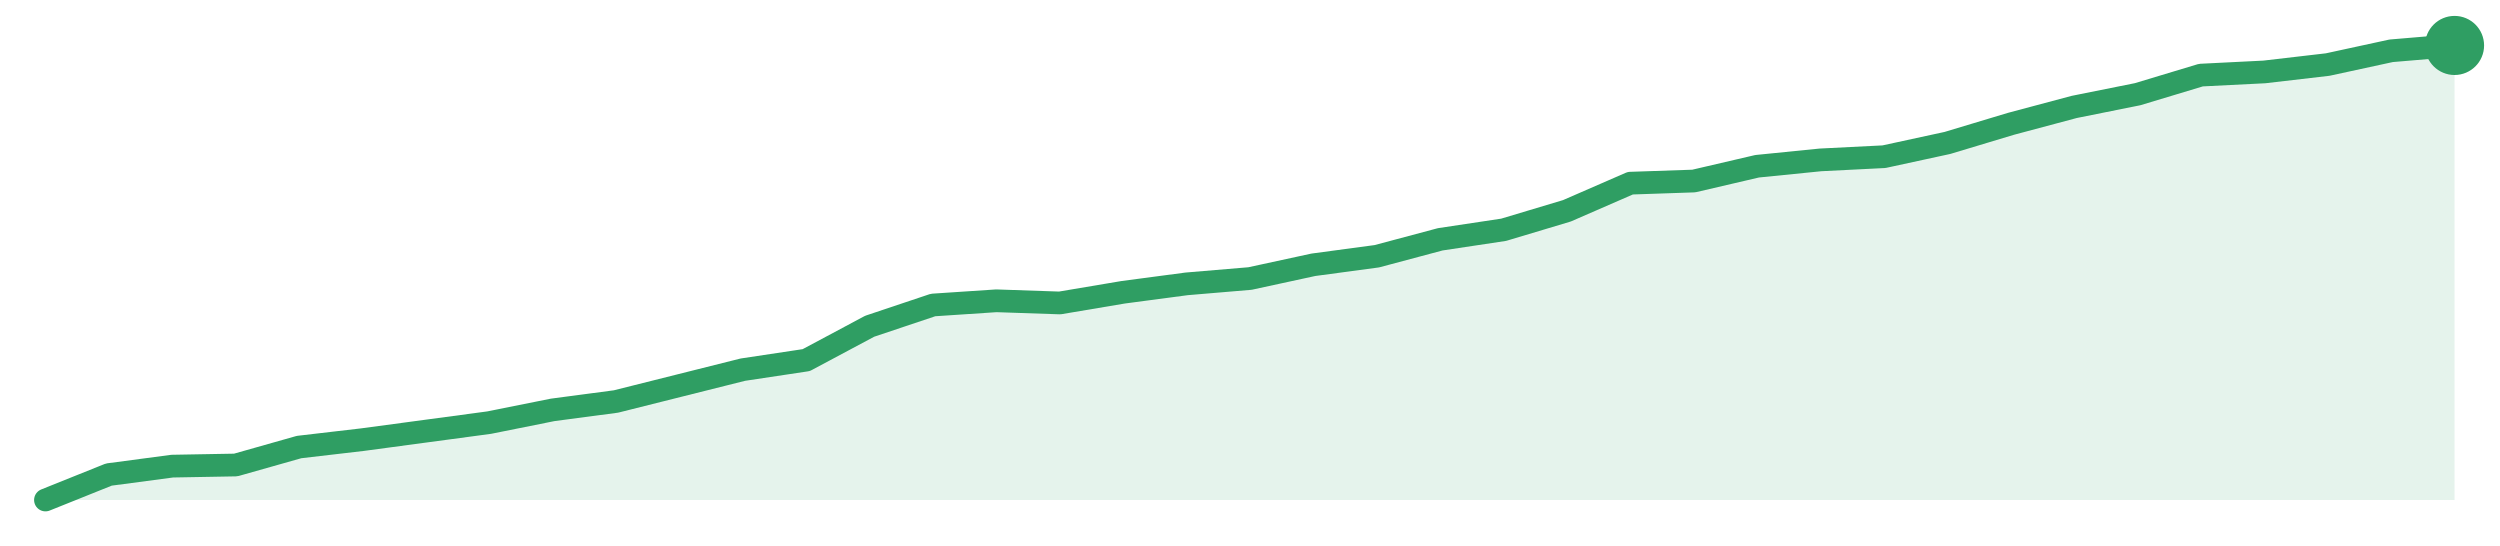
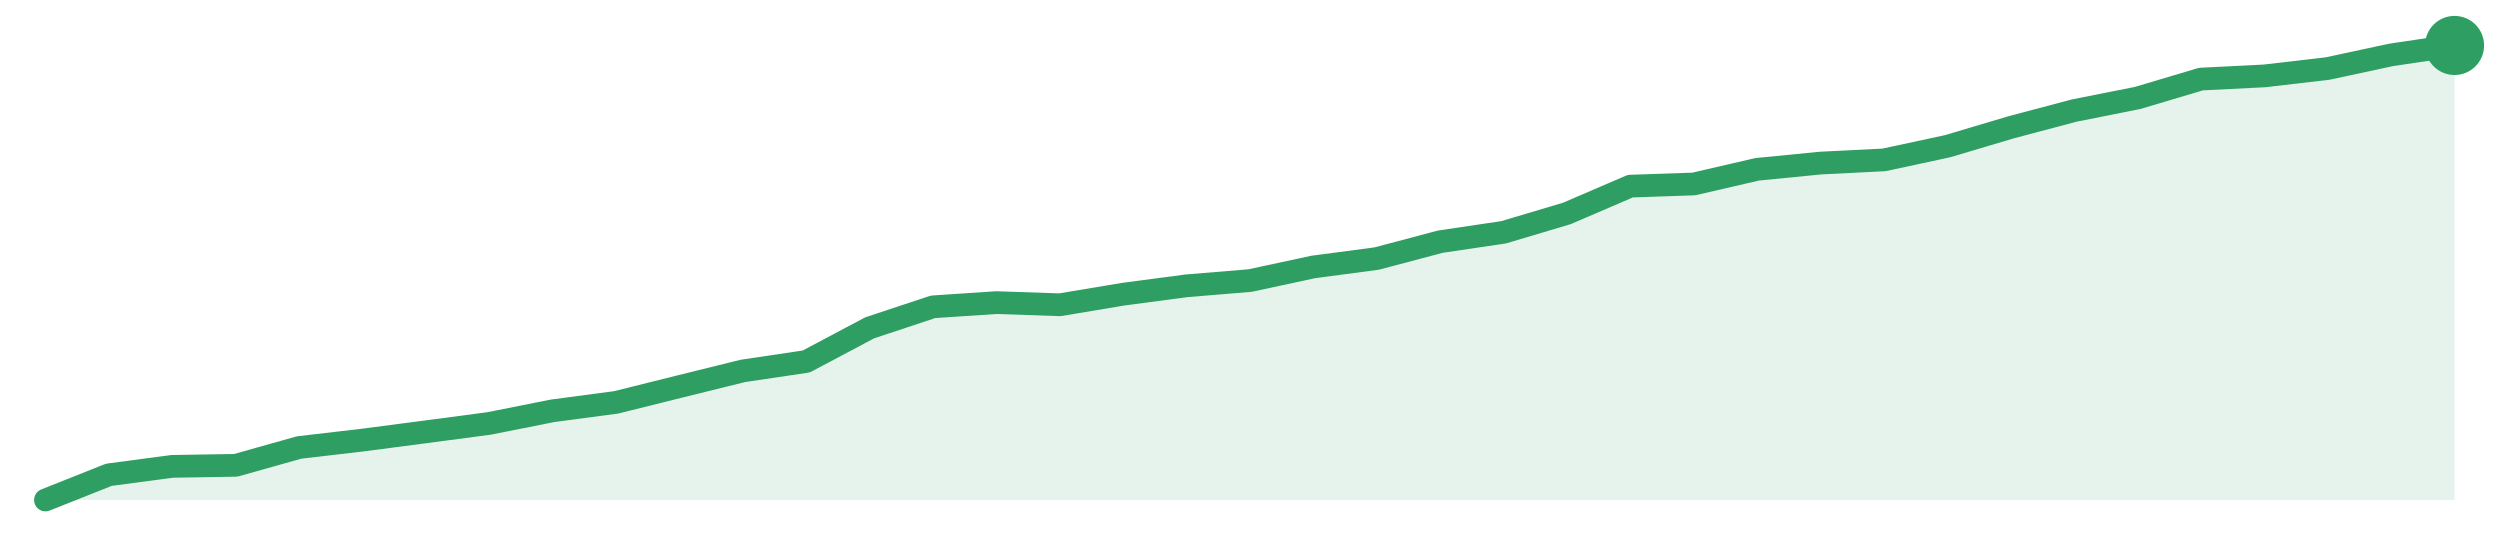
<svg xmlns="http://www.w3.org/2000/svg" width="220" height="48" viewBox="0 0 220 48" role="img" aria-label="trend">
-   <path d="M4.0,44.0 L4.0,44.0 L9.58,41.76 L15.16,41.02 L20.74,40.92 L26.32,39.34 L31.89,38.69 L37.47,37.94 L43.05,37.19 L48.63,36.07 L54.21,35.33 L59.79,33.93 L65.37,32.53 L70.95,31.69 L76.53,28.71 L82.11,26.84 L87.68,26.47 L93.26,26.66 L98.84,25.72 L104.42,24.98 L110.0,24.51 L115.58,23.3 L121.16,22.55 L126.74,21.06 L132.32,20.22 L137.89,18.55 L143.47,16.12 L149.05,15.93 L154.63,14.63 L160.21,14.07 L165.79,13.79 L171.37,12.58 L176.95,10.9 L182.53,9.41 L188.11,8.29 L193.68,6.61 L199.26,6.33 L204.84,5.68 L210.42,4.47 L216.0,4.0 L216.0,44.0 Z" fill="#2f9e631f" />
-   <path d="M4.0,44.0 L9.58,41.76 L15.16,41.02 L20.74,40.92 L26.32,39.34 L31.89,38.69 L37.47,37.94 L43.05,37.19 L48.63,36.07 L54.21,35.33 L59.79,33.93 L65.37,32.53 L70.95,31.69 L76.53,28.71 L82.11,26.84 L87.68,26.47 L93.26,26.66 L98.84,25.72 L104.42,24.98 L110.0,24.51 L115.58,23.3 L121.16,22.55 L126.74,21.06 L132.32,20.22 L137.89,18.55 L143.47,16.12 L149.05,15.93 L154.63,14.63 L160.21,14.07 L165.79,13.79 L171.37,12.58 L176.95,10.9 L182.53,9.41 L188.11,8.29 L193.68,6.61 L199.26,6.33 L204.84,5.68 L210.42,4.47 L216.0,4.0" fill="none" stroke="#2f9e63" stroke-width="2" stroke-linejoin="round" stroke-linecap="round" />
+   <path d="M4.0,44.0 L4.0,44.0 L9.58,41.78 L15.16,41.04 L20.74,40.95 L26.32,39.38 L31.89,38.73 L37.47,38.0 L43.05,37.26 L48.63,36.15 L54.21,35.41 L59.79,34.02 L65.37,32.64 L70.95,31.81 L76.53,28.85 L82.11,27.0 L87.68,26.63 L93.26,26.82 L98.84,25.89 L104.42,25.15 L110.0,24.69 L115.58,23.49 L121.16,22.75 L126.74,21.27 L132.32,20.44 L137.89,18.78 L143.47,16.38 L149.05,16.19 L154.63,14.9 L160.21,14.35 L165.79,14.07 L171.37,12.87 L176.95,11.21 L182.53,9.73 L188.11,8.62 L193.68,6.96 L199.26,6.68 L204.84,6.03 L210.42,4.83 L216.0,4.0 L216.0,44.0 Z" fill="#2f9e631f" />
+   <path d="M4.0,44.0 L9.58,41.78 L15.16,41.04 L20.74,40.95 L26.32,39.38 L31.89,38.73 L37.47,38.0 L43.05,37.26 L48.63,36.15 L54.21,35.41 L59.79,34.02 L65.37,32.64 L70.95,31.81 L76.53,28.85 L82.11,27.0 L87.68,26.63 L93.26,26.82 L98.84,25.89 L104.42,25.15 L110.0,24.69 L115.58,23.49 L121.16,22.75 L126.74,21.27 L132.32,20.44 L137.89,18.78 L143.47,16.38 L149.05,16.19 L154.63,14.9 L160.21,14.35 L165.79,14.07 L171.37,12.87 L176.95,11.21 L182.53,9.73 L188.11,8.62 L193.68,6.96 L199.26,6.68 L204.84,6.03 L210.42,4.83 L216.0,4.0" fill="none" stroke="#2f9e63" stroke-width="2" stroke-linejoin="round" stroke-linecap="round" />
  <circle cx="216.0" cy="4.0" r="2.6" fill="#2f9e63" />
</svg>
